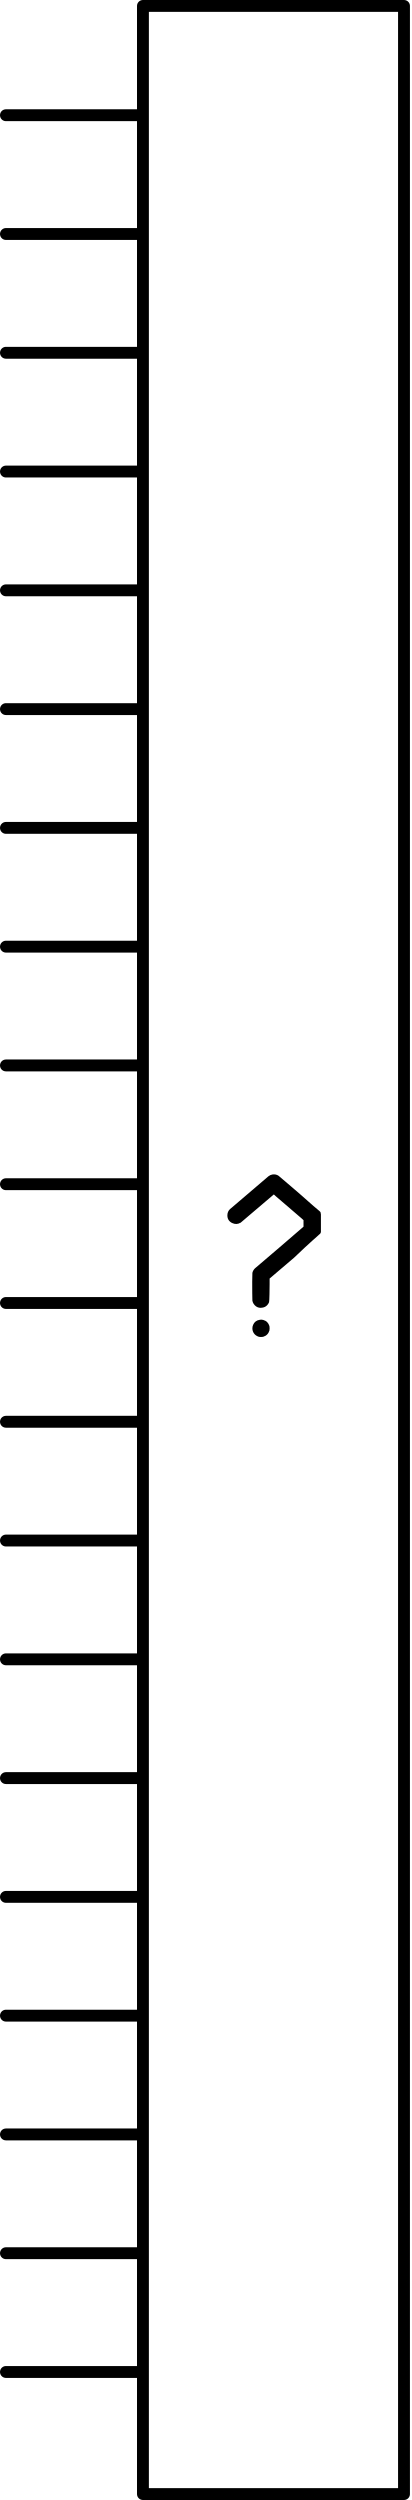
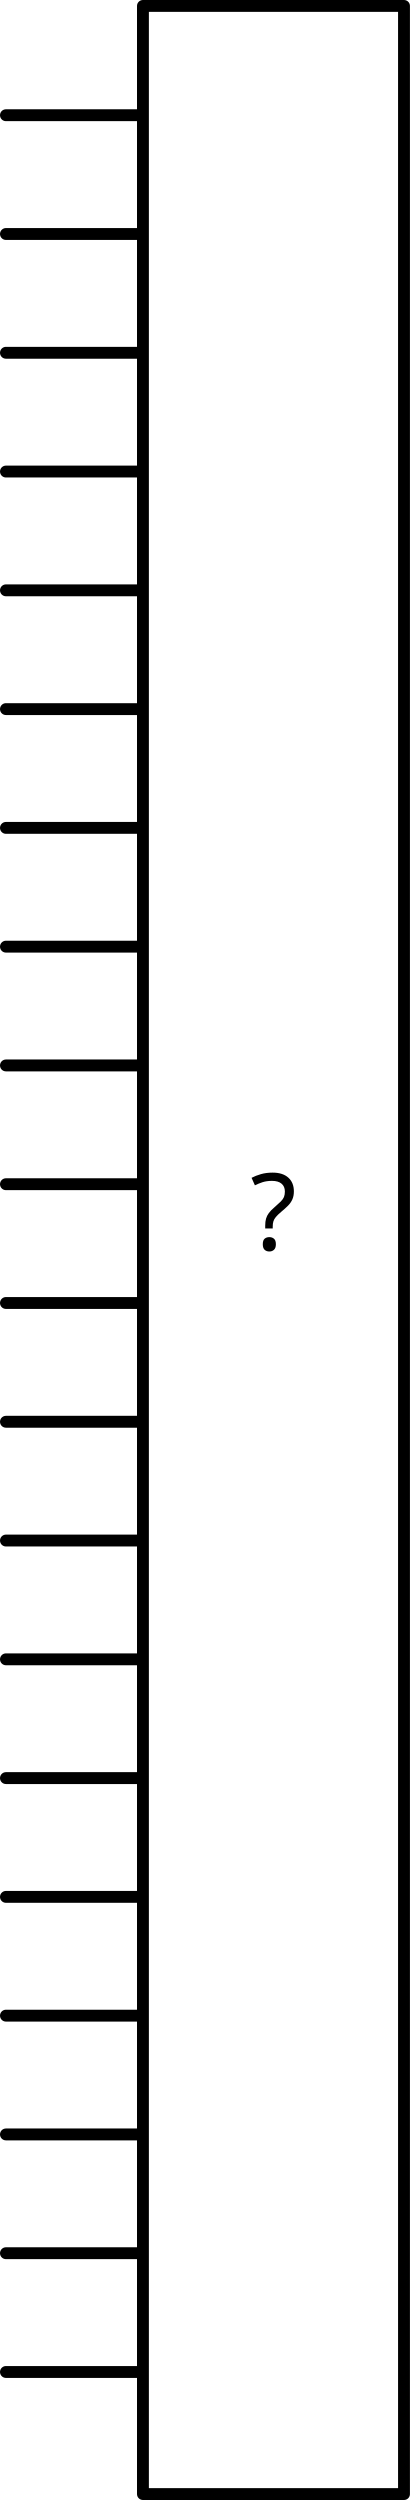
- <svg xmlns="http://www.w3.org/2000/svg" version="1.0" width="69.322" height="420.957" id="svg2">
+ <svg xmlns="http://www.w3.org/2000/svg" version="1.0" width="69.322" height="420.957" viewBox="0 0 69.322 420.957" id="svg2">
  <g id="schematic">
-     <path style="font-size:144px;font-style:normal;font-weight:bold;line-height:125%;fill:#000000;fill-opacity:1;stroke:none;stroke-width:1px;stroke-linecap:butt;stroke-linejoin:miter;stroke-opacity:1;font-family:Bitstream Vera Sans;-inkscape-font-specification:Sans Bold" id="questionmark" d="M 43.75,31.75 C 43.933,31.709 44.126,31.719 44.33,31.78 C 44.859,31.923 45.205,32.269 45.368,32.818 C 45.388,32.9 45.398,33.022 45.398,33.184 C 45.398,33.347 45.388,33.469 45.368,33.551 C 45.205,34.1 44.849,34.456 44.299,34.619 C 44.218,34.64 44.096,34.65 43.933,34.65 C 43.791,34.65 43.679,34.64 43.597,34.619 C 43.211,34.497 42.926,34.294 42.742,34.009 C 42.58,33.764 42.498,33.49 42.498,33.184 C 42.498,32.981 42.539,32.788 42.62,32.605 C 42.824,32.116 43.2,31.831 43.75,31.75 M 45.866,7.286 C 46.253,7.225 46.599,7.296 46.904,7.5 C 46.965,7.54 51.01,10.986 51.992,11.891 C 53.157,12.965 53.919,13.475 53.976,13.658 L 54.037,14.013 L 54.037,15.524 L 54.037,16.989 L 53.976,17.142 C 53.915,17.325 53.732,17.361 53.61,17.523 C 53.549,17.605 52.337,18.587 49.519,21.293 L 45.398,24.804 L 45.398,25.75 C 45.398,26.462 45.368,28.606 45.307,28.789 C 45.246,28.952 45.144,29.114 45.001,29.277 C 44.778,29.521 44.503,29.664 44.177,29.705 C 43.791,29.786 43.434,29.715 43.109,29.491 C 42.783,29.247 42.58,28.931 42.498,28.545 C 42.478,28.443 42.468,26.248 42.468,25.353 C 42.488,24.458 42.498,23.959 42.498,23.857 C 42.559,23.572 42.702,23.318 42.926,23.094 C 43.027,22.992 44.421,21.802 47.108,19.523 L 51.106,16.073 L 51.106,15.524 L 51.106,14.974 L 50.771,14.669 L 46.477,10.98 L 46.11,10.644 L 42.234,13.941 C 39.649,16.159 40.574,15.35 40.513,15.391 C 40.065,15.676 39.587,15.696 39.078,15.452 C 38.549,15.187 38.285,14.76 38.285,14.17 C 38.285,13.742 38.437,13.386 38.742,13.101 C 38.783,13.061 37.96,13.778 40.768,11.376 C 43.597,8.955 45.072,7.693 45.195,7.591 C 45.398,7.428 45.622,7.327 45.866,7.286" transform="translate(0,190.4786)" />
+     <text id="label" x="46.047" y="210.479" fill="#000000" stroke="none" font-family="Droid Sans" text-anchor="middle" font-size="18">?</text>
    <line x1="23.25" y1="19.401" x2="1" y2="19.401" id="connector0pin" style="fill:none;stroke:#000000;stroke-width:2;stroke-linecap:round;stroke-linejoin:round" />
    <rect width="1" height="2" x="4.1992186e-07" y="18.244" id="connector0terminal" style="fill:none" />
    <line x1="23.25" y1="39.401" x2="1" y2="39.401" id="connector1pin" style="fill:none;stroke:#000000;stroke-width:2;stroke-linecap:round;stroke-linejoin:round" />
    <rect width="1" height="2" x="4.1992186e-07" y="38.244" id="connector1terminal" style="fill:none" />
    <line x1="23.25" y1="59.401" x2="1" y2="59.401" id="connector2pin" style="fill:none;stroke:#000000;stroke-width:2;stroke-linecap:round;stroke-linejoin:round" />
    <rect width="1" height="2" x="4.1992186e-07" y="58.244" id="connector2terminal" style="fill:none" />
    <line x1="23.25" y1="79.401" x2="1" y2="79.401" id="connector3pin" style="fill:none;stroke:#000000;stroke-width:2;stroke-linecap:round;stroke-linejoin:round" />
    <rect width="1" height="2" x="4.1992186e-07" y="78.244" id="connector3terminal" style="fill:none" />
    <line x1="23.25" y1="99.401" x2="1" y2="99.401" id="connector4pin" style="fill:none;stroke:#000000;stroke-width:2;stroke-linecap:round;stroke-linejoin:round" />
    <rect width="1" height="2" x="4.1992186e-07" y="98.244" id="connector4terminal" style="fill:none" />
    <line x1="23.25" y1="119.401" x2="1" y2="119.401" id="connector5pin" style="fill:none;stroke:#000000;stroke-width:2;stroke-linecap:round;stroke-linejoin:round" />
    <rect width="1" height="2" x="4.1992186e-07" y="118.244" id="connector5terminal" style="fill:none" />
    <line x1="23.25" y1="139.401" x2="1" y2="139.401" id="connector6pin" style="fill:none;stroke:#000000;stroke-width:2;stroke-linecap:round;stroke-linejoin:round" />
    <rect width="1" height="2" x="4.1992186e-07" y="138.244" id="connector6terminal" style="fill:none" />
    <line x1="23.25" y1="159.401" x2="1" y2="159.401" id="connector7pin" style="fill:none;stroke:#000000;stroke-width:2;stroke-linecap:round;stroke-linejoin:round" />
    <rect width="1" height="2" x="4.1992186e-07" y="158.244" id="connector7terminal" style="fill:none" />
    <line x1="23.25" y1="179.401" x2="1" y2="179.401" id="connector8pin" style="fill:none;stroke:#000000;stroke-width:2;stroke-linecap:round;stroke-linejoin:round" />
    <rect width="1" height="2" x="4.1992186e-07" y="178.244" id="connector8terminal" style="fill:none" />
    <line x1="23.25" y1="199.401" x2="1" y2="199.401" id="connector9pin" style="fill:none;stroke:#000000;stroke-width:2;stroke-linecap:round;stroke-linejoin:round" />
    <rect width="1" height="2" x="4.1992186e-07" y="198.244" id="connector9terminal" style="fill:none" />
    <line x1="23.25" y1="219.401" x2="1" y2="219.401" id="connector10pin" style="fill:none;stroke:#000000;stroke-width:2;stroke-linecap:round;stroke-linejoin:round" />
    <rect width="1" height="2" x="4.1992186e-07" y="218.244" id="connector10terminal" style="fill:none" />
    <line x1="23.25" y1="239.401" x2="1" y2="239.401" id="connector11pin" style="fill:none;stroke:#000000;stroke-width:2;stroke-linecap:round;stroke-linejoin:round" />
    <rect width="1" height="2" x="4.1992186e-07" y="238.244" id="connector11terminal" style="fill:none" />
    <line x1="23.25" y1="259.401" x2="1" y2="259.401" id="connector12pin" style="fill:none;stroke:#000000;stroke-width:2;stroke-linecap:round;stroke-linejoin:round" />
    <rect width="1" height="2" x="4.1992186e-07" y="258.244" id="connector12terminal" style="fill:none" />
    <line x1="23.25" y1="279.401" x2="1" y2="279.401" id="connector13pin" style="fill:none;stroke:#000000;stroke-width:2;stroke-linecap:round;stroke-linejoin:round" />
    <rect width="1" height="2" x="4.1992186e-07" y="278.244" id="connector13terminal" style="fill:none" />
    <line x1="23.25" y1="299.401" x2="1" y2="299.401" id="connector14pin" style="fill:none;stroke:#000000;stroke-width:2;stroke-linecap:round;stroke-linejoin:round" />
    <rect width="1" height="2" x="4.1992186e-07" y="298.244" id="connector14terminal" style="fill:none" />
    <line x1="23.25" y1="319.401" x2="1" y2="319.401" id="connector15pin" style="fill:none;stroke:#000000;stroke-width:2;stroke-linecap:round;stroke-linejoin:round" />
    <rect width="1" height="2" x="4.1992186e-07" y="318.244" id="connector15terminal" style="fill:none" />
    <line x1="23.25" y1="339.401" x2="1" y2="339.401" id="connector16pin" style="fill:none;stroke:#000000;stroke-width:2;stroke-linecap:round;stroke-linejoin:round" />
    <rect width="1" height="2" x="4.1992186e-07" y="338.244" id="connector16terminal" style="fill:none" />
    <line x1="23.25" y1="359.401" x2="1" y2="359.401" id="connector17pin" style="fill:none;stroke:#000000;stroke-width:2;stroke-linecap:round;stroke-linejoin:round" />
    <rect width="1" height="2" x="4.1992186e-07" y="358.244" id="connector17terminal" style="fill:none" />
    <line x1="23.25" y1="379.401" x2="1" y2="379.401" id="connector18pin" style="fill:none;stroke:#000000;stroke-width:2;stroke-linecap:round;stroke-linejoin:round" />
    <rect width="1" height="2" x="4.1992186e-07" y="378.244" id="connector18terminal" style="fill:none" />
    <line x1="23.25" y1="399.401" x2="1" y2="399.401" id="connector19pin" style="fill:none;stroke:#000000;stroke-width:2;stroke-linecap:round;stroke-linejoin:round" />
    <rect width="1" height="2" x="4.1992186e-07" y="398.244" id="connector19terminal" style="fill:none" />
    <rect style="fill:none;stroke:#000000;stroke-width:2;stroke-linecap:round;stroke-linejoin:round;stroke-miterlimit:4;stroke-dasharray:none" id="box" y="1" x="24.069" height="418.957" width="43.957" />
  </g>
</svg>
